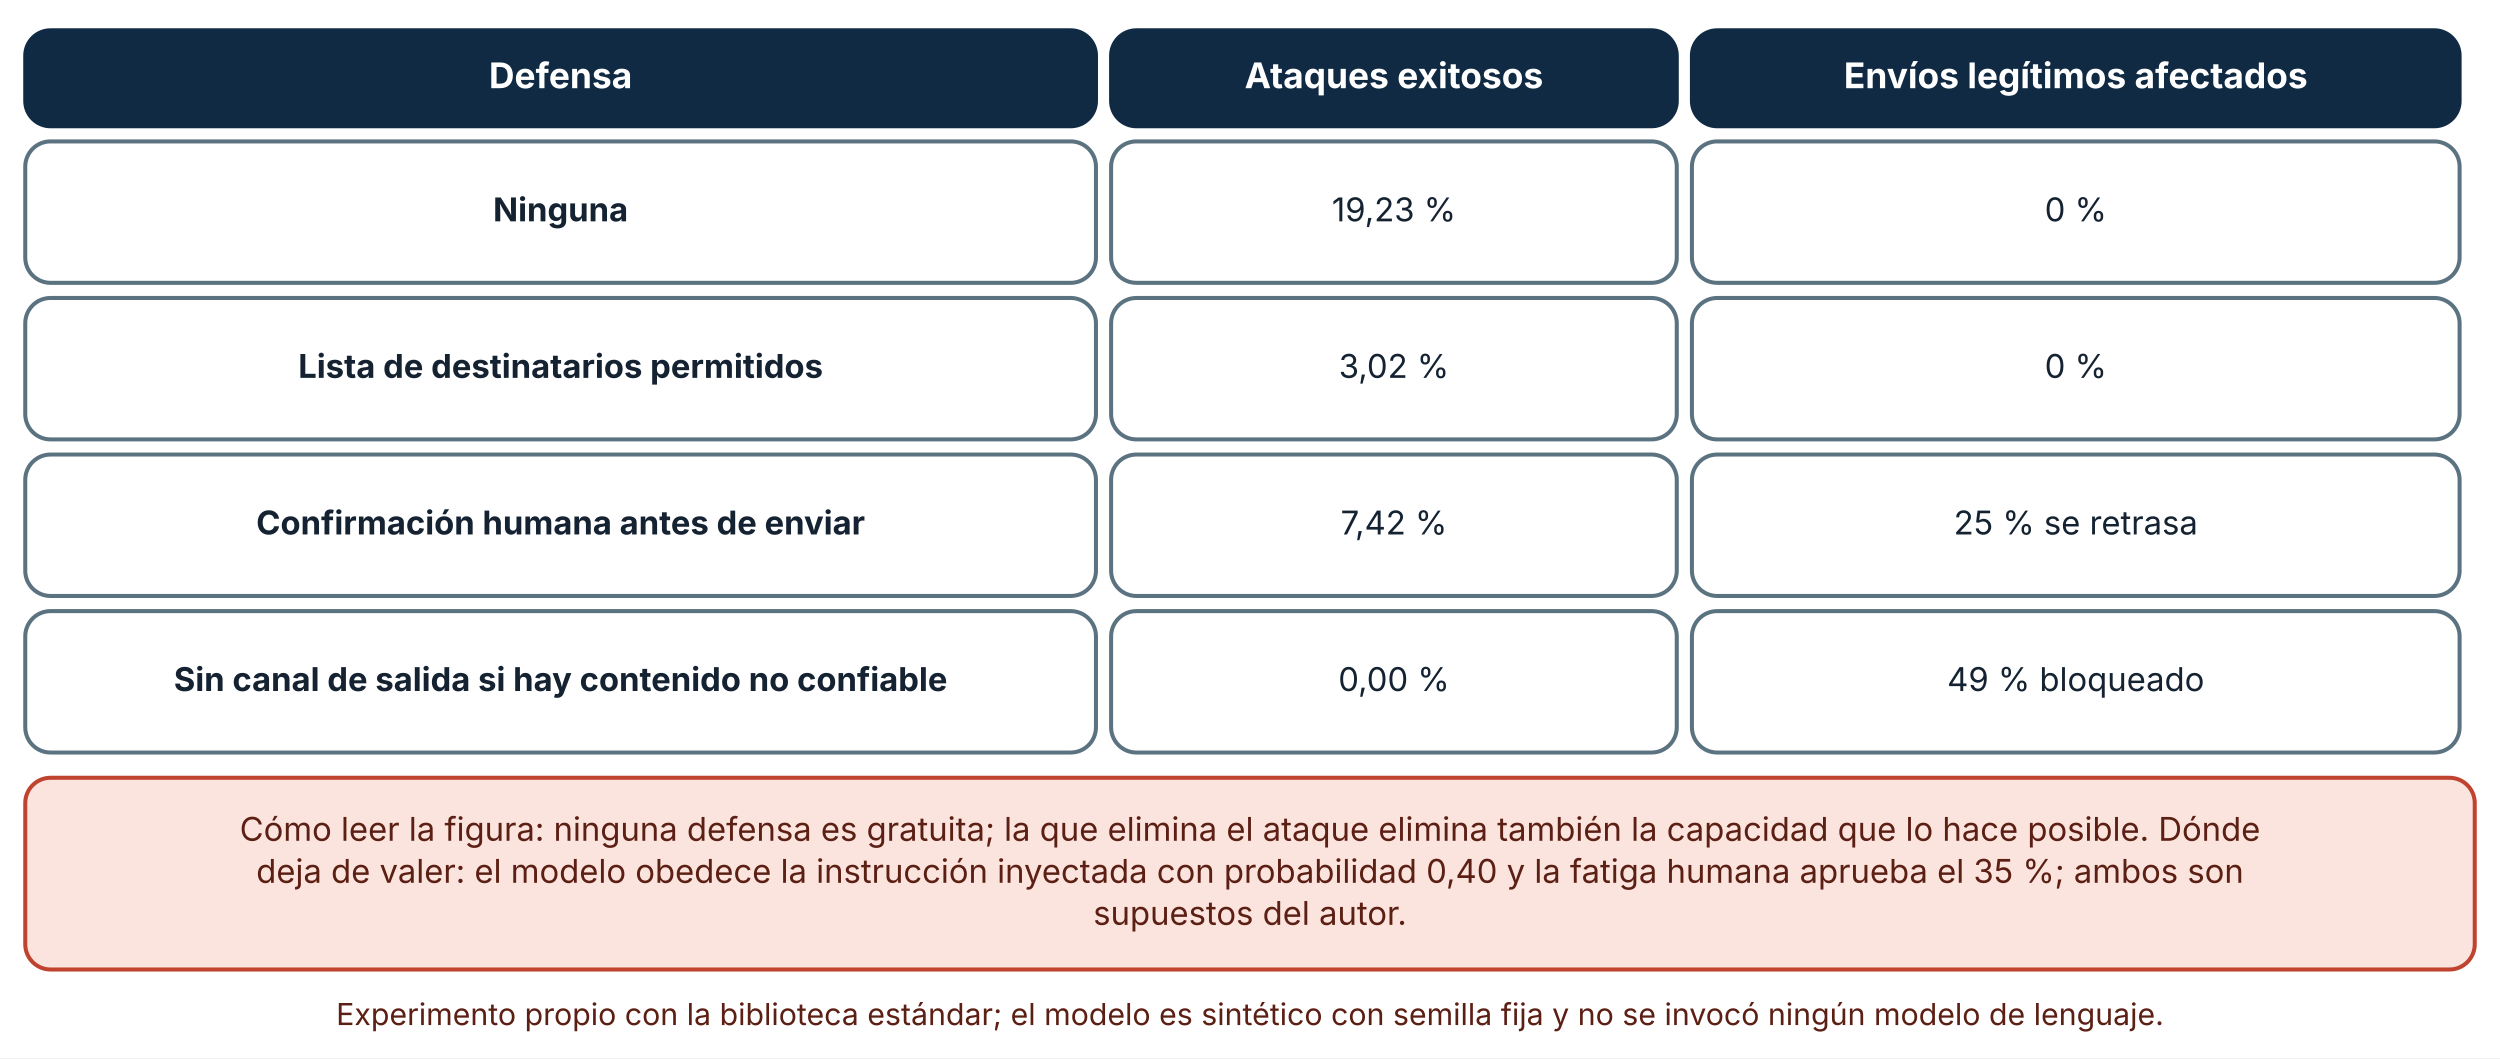
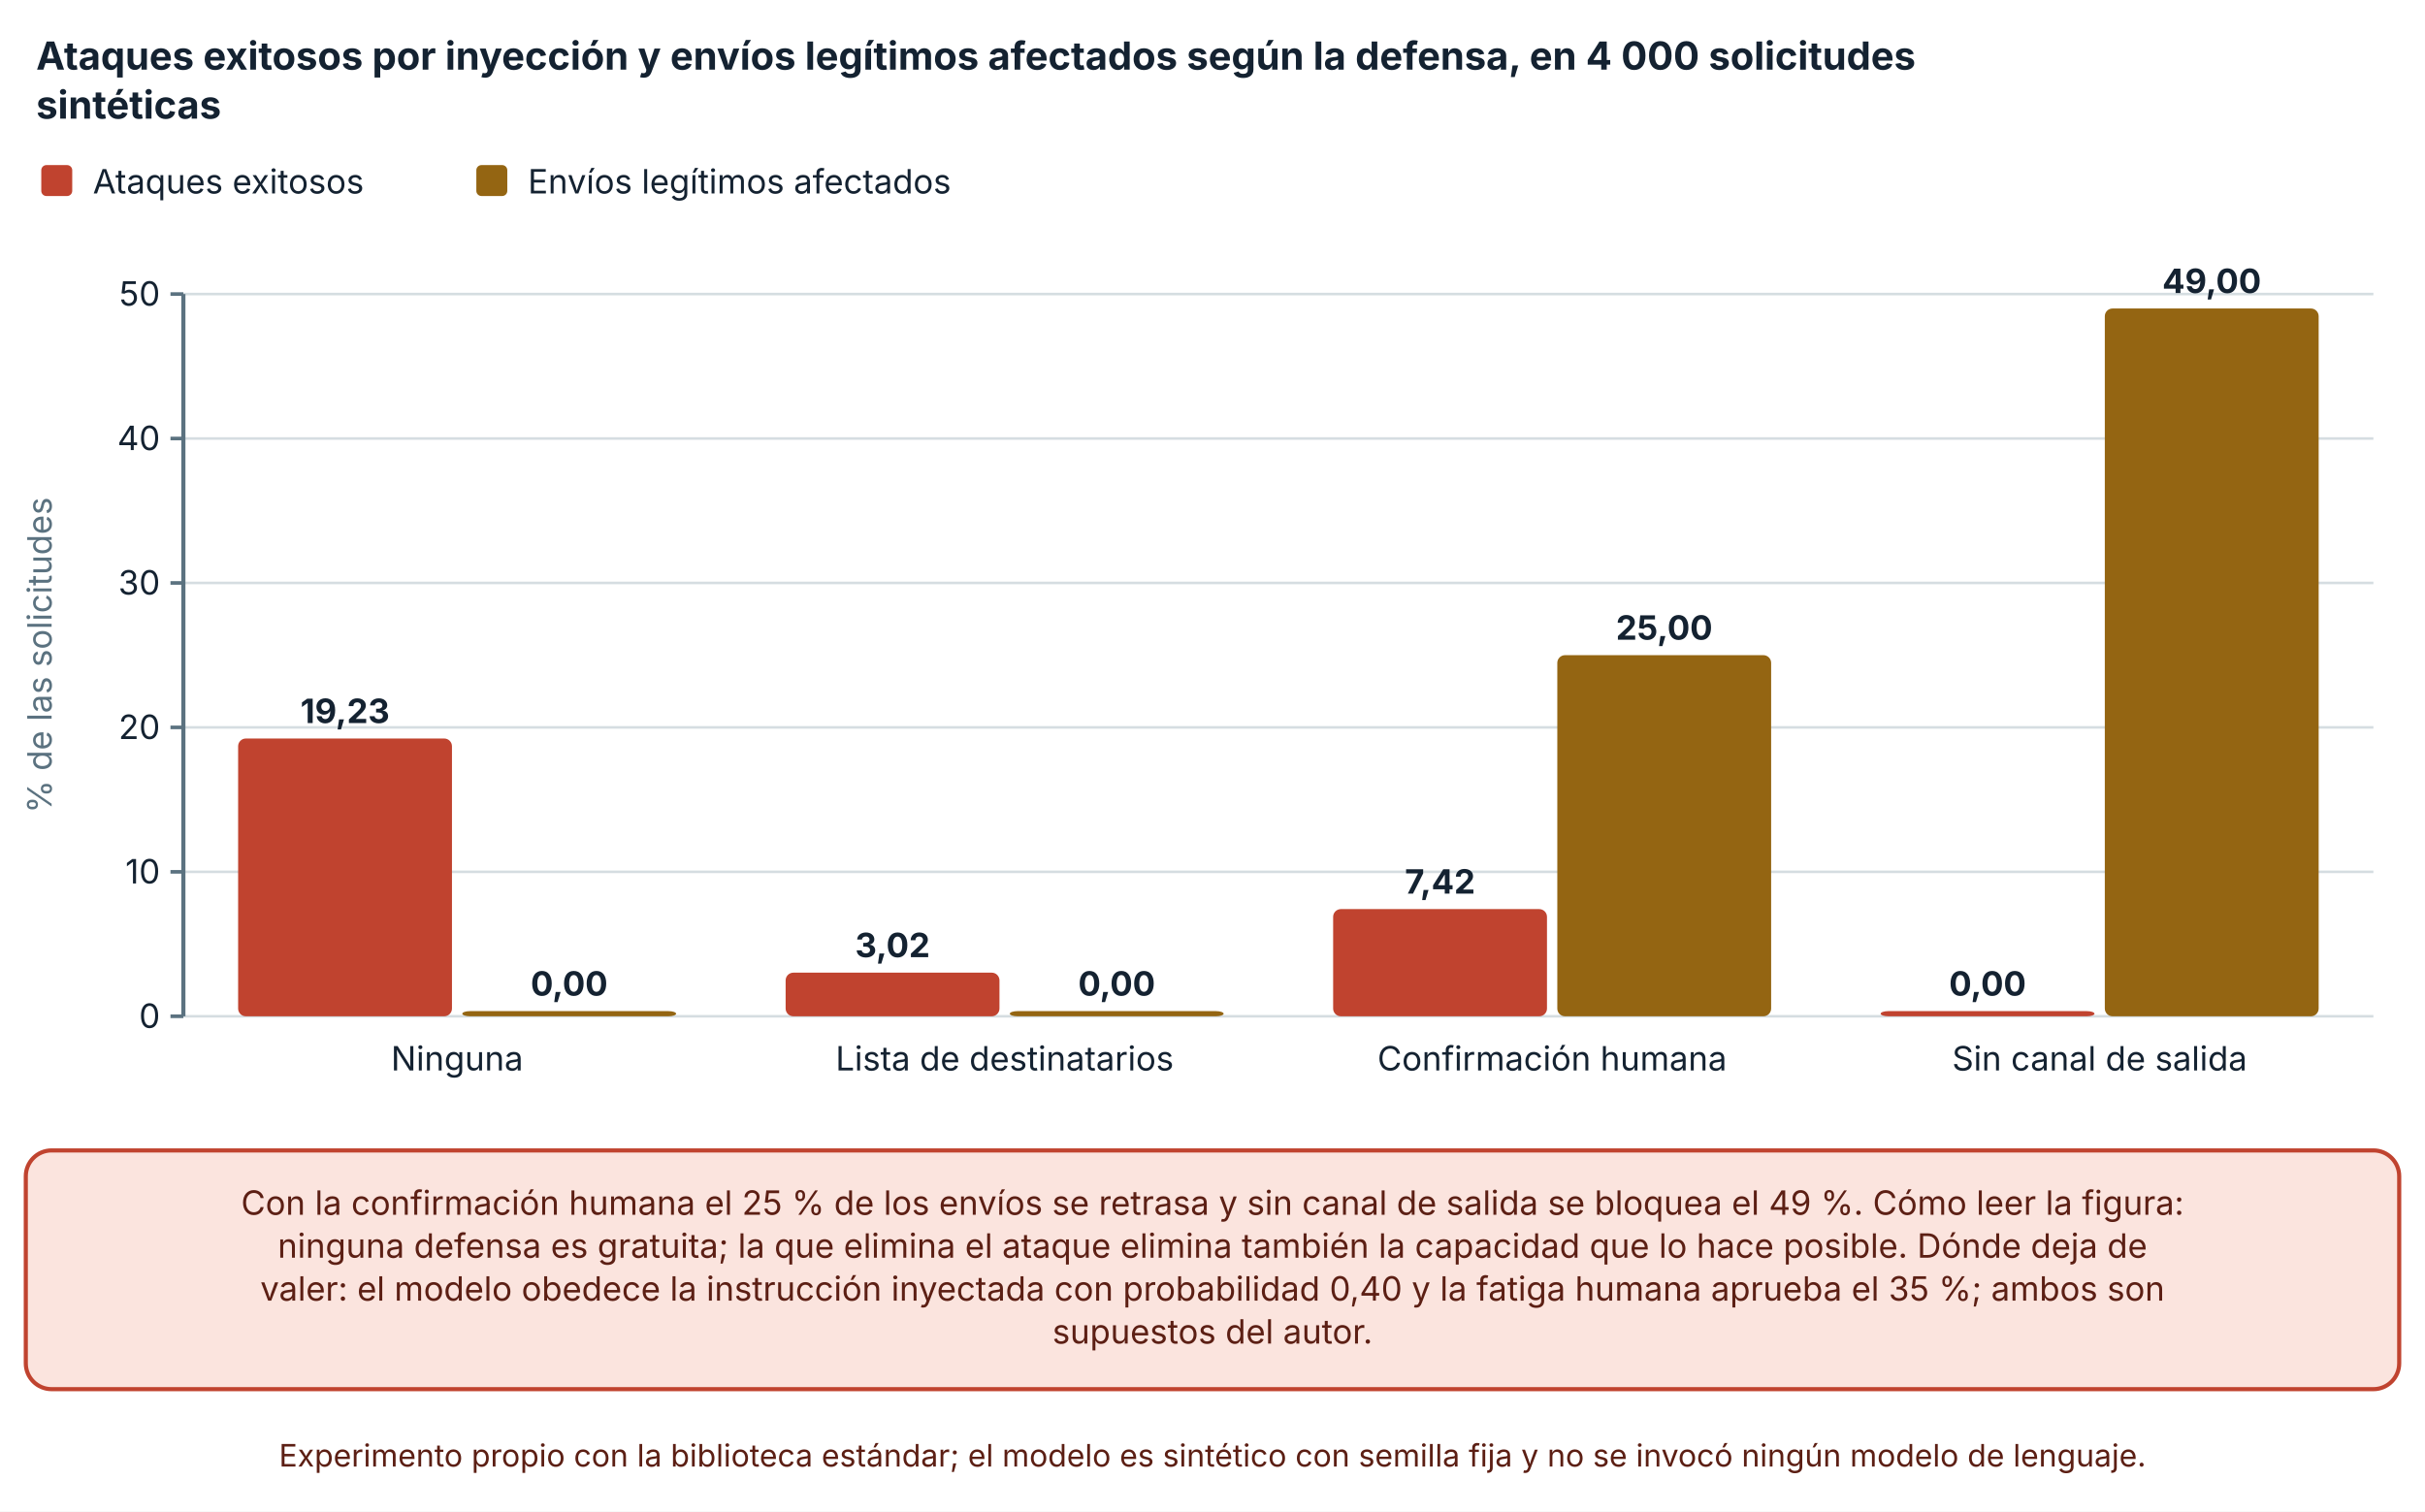
- <svg xmlns="http://www.w3.org/2000/svg" viewBox="0 0 990 419" width="990" height="419" role="img" aria-labelledby="t d" font-family="Inter, 'Segoe UI', system-ui, -apple-system, sans-serif">
+ <svg xmlns="http://www.w3.org/2000/svg" viewBox="0 0 940 586" width="940" height="586" role="img" aria-labelledby="t d" font-family="Inter, 'Segoe UI', system-ui, -apple-system, sans-serif">
  <defs>
    <marker id="arrow" viewBox="0 0 10 10" refX="9" refY="5" markerWidth="8" markerHeight="8" orient="auto-start-reverse">
      <path d="M0,0 L10,5 L0,10 z" fill="#32505f" />
    </marker>
    <marker id="arrow-coral" viewBox="0 0 10 10" refX="9" refY="5" markerWidth="8" markerHeight="8" orient="auto-start-reverse">
      <path d="M0,0 L10,5 L0,10 z" fill="#c0432f" />
    </marker>
  </defs>
-   <rect width="990" height="419" fill="#ffffff" />
-   <rect x="10" y="12" width="424" height="38" rx="10" fill="#102a43" stroke="#102a43" stroke-width="1.6" />
-   <text x="222" y="34.92" font-size="14" text-anchor="middle" font-weight="700" fill="#ffffff">
-     <tspan x="222" dy="0">Defensa</tspan>
+   <rect width="940" height="586" fill="#ffffff" />
+   <text x="14" y="27" font-size="15" text-anchor="start" font-weight="700" fill="#142231">
+     <tspan x="14" dy="0">Ataques exitosos por inyección y envíos legítimos afectados según la defensa, en 4 000 solicitudes</tspan>
  </text>
-   <rect x="440" y="12" width="224" height="38" rx="10" fill="#102a43" stroke="#102a43" stroke-width="1.6" />
-   <text x="552" y="34.92" font-size="14" text-anchor="middle" font-weight="700" fill="#ffffff">
-     <tspan x="552" dy="0">Ataques exitosos</tspan>
+   <text x="14" y="46" font-size="15" text-anchor="start" font-weight="700" fill="#142231">
+     <tspan x="14" dy="0">sintéticas</tspan>
  </text>
-   <rect x="670" y="12" width="304" height="38" rx="10" fill="#102a43" stroke="#102a43" stroke-width="1.6" />
-   <text x="822" y="34.92" font-size="14" text-anchor="middle" font-weight="700" fill="#ffffff">
-     <tspan x="822" dy="0">Envíos legítimos afectados</tspan>
+   <rect x="16" y="64" width="12" height="12" rx="2" fill="#c0432f" />
+   <text x="36" y="75" font-size="13" text-anchor="start" font-weight="400" fill="#142231">
+     <tspan x="36" dy="0">Ataques exitosos</tspan>
  </text>
-   <rect x="10" y="56" width="424" height="56" rx="10" fill="#ffffff" stroke="#5b7280" stroke-width="1.6" />
-   <text x="222" y="87.64" font-size="13" text-anchor="middle" font-weight="700" fill="#142231">
-     <tspan x="222" dy="0">Ninguna</tspan>
+   <rect x="184.64" y="64" width="12" height="12" rx="2" fill="#946512" />
+   <text x="204.64" y="75" font-size="13" text-anchor="start" font-weight="400" fill="#142231">
+     <tspan x="204.64" dy="0">Envíos legítimos afectados</tspan>
  </text>
-   <rect x="440" y="56" width="224" height="56" rx="10" fill="#ffffff" stroke="#5b7280" stroke-width="1.6" />
-   <text x="552" y="87.64" font-size="13" text-anchor="middle" font-weight="400" fill="#142231">
-     <tspan x="552" dy="0">19,23 %</tspan>
+   <line x1="71.08" y1="394" x2="920" y2="394" stroke="#d5dde1" stroke-width="1" />
+   <line x1="66.08" y1="394" x2="71.08" y2="394" stroke="#5b7280" stroke-width="1.4" />
+   <text x="62.08" y="398.5" font-size="13" text-anchor="end" font-weight="400" fill="#142231">
+     <tspan x="62.08" dy="0">0</tspan>
  </text>
-   <rect x="670" y="56" width="304" height="56" rx="10" fill="#ffffff" stroke="#5b7280" stroke-width="1.6" />
-   <text x="822" y="87.64" font-size="13" text-anchor="middle" font-weight="400" fill="#142231">
-     <tspan x="822" dy="0">0 %</tspan>
+   <line x1="71.08" y1="338" x2="920" y2="338" stroke="#d5dde1" stroke-width="1" />
+   <line x1="66.08" y1="338" x2="71.08" y2="338" stroke="#5b7280" stroke-width="1.4" />
+   <text x="62.08" y="342.5" font-size="13" text-anchor="end" font-weight="400" fill="#142231">
+     <tspan x="62.08" dy="0">10</tspan>
  </text>
-   <rect x="10" y="118" width="424" height="56" rx="10" fill="#ffffff" stroke="#5b7280" stroke-width="1.6" />
-   <text x="222" y="149.64" font-size="13" text-anchor="middle" font-weight="700" fill="#142231">
-     <tspan x="222" dy="0">Lista de destinatarios permitidos</tspan>
+   <line x1="71.08" y1="282" x2="920" y2="282" stroke="#d5dde1" stroke-width="1" />
+   <line x1="66.08" y1="282" x2="71.08" y2="282" stroke="#5b7280" stroke-width="1.4" />
+   <text x="62.08" y="286.5" font-size="13" text-anchor="end" font-weight="400" fill="#142231">
+     <tspan x="62.08" dy="0">20</tspan>
  </text>
-   <rect x="440" y="118" width="224" height="56" rx="10" fill="#ffffff" stroke="#5b7280" stroke-width="1.6" />
-   <text x="552" y="149.64" font-size="13" text-anchor="middle" font-weight="400" fill="#142231">
-     <tspan x="552" dy="0">3,02 %</tspan>
+   <line x1="71.08" y1="226" x2="920" y2="226" stroke="#d5dde1" stroke-width="1" />
+   <line x1="66.08" y1="226" x2="71.08" y2="226" stroke="#5b7280" stroke-width="1.4" />
+   <text x="62.08" y="230.5" font-size="13" text-anchor="end" font-weight="400" fill="#142231">
+     <tspan x="62.08" dy="0">30</tspan>
  </text>
-   <rect x="670" y="118" width="304" height="56" rx="10" fill="#ffffff" stroke="#5b7280" stroke-width="1.6" />
-   <text x="822" y="149.64" font-size="13" text-anchor="middle" font-weight="400" fill="#142231">
-     <tspan x="822" dy="0">0 %</tspan>
+   <line x1="71.08" y1="170" x2="920" y2="170" stroke="#d5dde1" stroke-width="1" />
+   <line x1="66.08" y1="170" x2="71.08" y2="170" stroke="#5b7280" stroke-width="1.4" />
+   <text x="62.08" y="174.5" font-size="13" text-anchor="end" font-weight="400" fill="#142231">
+     <tspan x="62.08" dy="0">40</tspan>
  </text>
-   <rect x="10" y="180" width="424" height="56" rx="10" fill="#ffffff" stroke="#5b7280" stroke-width="1.6" />
-   <text x="222" y="211.64" font-size="13" text-anchor="middle" font-weight="700" fill="#142231">
-     <tspan x="222" dy="0">Confirmación humana antes de enviar</tspan>
+   <line x1="71.08" y1="114" x2="920" y2="114" stroke="#d5dde1" stroke-width="1" />
+   <line x1="66.08" y1="114" x2="71.08" y2="114" stroke="#5b7280" stroke-width="1.4" />
+   <text x="62.08" y="118.5" font-size="13" text-anchor="end" font-weight="400" fill="#142231">
+     <tspan x="62.08" dy="0">50</tspan>
  </text>
-   <rect x="440" y="180" width="224" height="56" rx="10" fill="#ffffff" stroke="#5b7280" stroke-width="1.6" />
-   <text x="552" y="211.64" font-size="13" text-anchor="middle" font-weight="400" fill="#142231">
-     <tspan x="552" dy="0">7,42 %</tspan>
+   <line x1="71.08" y1="114" x2="71.08" y2="394" stroke="#5b7280" stroke-width="1.6" />
+   <text x="20" y="254" font-size="13" text-anchor="middle" font-weight="400" fill="#5b7280" transform="rotate(-90 20 254)">% de las solicitudes</text>
+   <rect x="92.303" y="286.312" width="82.892" height="107.688" rx="3" fill="#c0432f" />
+   <text x="133.749" y="280.312" font-size="13" text-anchor="middle" font-weight="700" fill="#142231">
+     <tspan x="133.749" dy="0">19,23</tspan>
  </text>
-   <rect x="670" y="180" width="304" height="56" rx="10" fill="#ffffff" stroke="#5b7280" stroke-width="1.6" />
-   <text x="822" y="211.64" font-size="13" text-anchor="middle" font-weight="400" fill="#142231">
-     <tspan x="822" dy="0">25 % se retrasa</tspan>
+   <rect x="179.195" y="392" width="82.892" height="2" rx="3" fill="#946512" />
+   <text x="220.641" y="386" font-size="13" text-anchor="middle" font-weight="700" fill="#142231">
+     <tspan x="220.641" dy="0">0,00</tspan>
  </text>
-   <rect x="10" y="242" width="424" height="56" rx="10" fill="#ffffff" stroke="#5b7280" stroke-width="1.6" />
-   <text x="222" y="273.64" font-size="13" text-anchor="middle" font-weight="700" fill="#142231">
-     <tspan x="222" dy="0">Sin canal de salida si hay contenido no confiable</tspan>
+   <text x="177.195" y="415" font-size="13" text-anchor="middle" font-weight="400" fill="#142231">
+     <tspan x="177.195" dy="0">Ninguna</tspan>
  </text>
-   <rect x="440" y="242" width="224" height="56" rx="10" fill="#ffffff" stroke="#5b7280" stroke-width="1.6" />
-   <text x="552" y="273.64" font-size="13" text-anchor="middle" font-weight="400" fill="#142231">
-     <tspan x="552" dy="0">0,00 %</tspan>
+   <rect x="304.533" y="377.088" width="82.892" height="16.912" rx="3" fill="#c0432f" />
+   <text x="345.979" y="371.088" font-size="13" text-anchor="middle" font-weight="700" fill="#142231">
+     <tspan x="345.979" dy="0">3,02</tspan>
  </text>
-   <rect x="670" y="242" width="304" height="56" rx="10" fill="#ffffff" stroke="#5b7280" stroke-width="1.6" />
-   <text x="822" y="273.64" font-size="13" text-anchor="middle" font-weight="400" fill="#142231">
-     <tspan x="822" dy="0">49 % bloqueado</tspan>
+   <rect x="391.425" y="392" width="82.892" height="2" rx="3" fill="#946512" />
+   <text x="432.871" y="386" font-size="13" text-anchor="middle" font-weight="700" fill="#142231">
+     <tspan x="432.871" dy="0">0,00</tspan>
  </text>
-   <rect x="10" y="308" width="970" height="75.92" rx="10" fill="#fbe4de" stroke="#c0432f" stroke-width="1.6" />
-   <text x="495" y="332.96" font-size="13" text-anchor="middle" font-weight="400" fill="#5c1f14">
-     <tspan x="495" dy="0">Cómo leer la figura: ninguna defensa es gratuita; la que elimina el ataque elimina también la capacidad que lo hace posible. Dónde</tspan>
+   <text x="389.425" y="415" font-size="13" text-anchor="middle" font-weight="400" fill="#142231">
+     <tspan x="389.425" dy="0">Lista de destinatarios</tspan>
  </text>
-   <text x="495" y="349.6" font-size="13" text-anchor="middle" font-weight="400" fill="#5c1f14">
-     <tspan x="495" dy="0">deja de valer: el modelo obedece la instrucción inyectada con probabilidad 0,40 y la fatiga humana aprueba el 35 %; ambos son</tspan>
+   <rect x="516.763" y="352.448" width="82.892" height="41.552" rx="3" fill="#c0432f" />
+   <text x="558.209" y="346.448" font-size="13" text-anchor="middle" font-weight="700" fill="#142231">
+     <tspan x="558.209" dy="0">7,42</tspan>
  </text>
-   <text x="495" y="366.24" font-size="13" text-anchor="middle" font-weight="400" fill="#5c1f14">
-     <tspan x="495" dy="0">supuestos del autor.</tspan>
+   <rect x="603.655" y="254" width="82.892" height="140" rx="3" fill="#946512" />
+   <text x="645.101" y="248" font-size="13" text-anchor="middle" font-weight="700" fill="#142231">
+     <tspan x="645.101" dy="0">25,00</tspan>
  </text>
-   <text x="495" y="405.92" font-size="12" text-anchor="middle" font-weight="400" fill="#5c1f14">
-     <tspan x="495" dy="0">Experimento propio con la biblioteca estándar; el modelo es sintético con semilla fija y no se invocó ningún modelo de lenguaje.</tspan>
+   <text x="601.655" y="415" font-size="13" text-anchor="middle" font-weight="400" fill="#142231">
+     <tspan x="601.655" dy="0">Confirmación humana</tspan>
+   </text>
+   <rect x="728.993" y="392" width="82.892" height="2" rx="3" fill="#c0432f" />
+   <text x="770.439" y="386" font-size="13" text-anchor="middle" font-weight="700" fill="#142231">
+     <tspan x="770.439" dy="0">0,00</tspan>
+   </text>
+   <rect x="815.885" y="119.6" width="82.892" height="274.4" rx="3" fill="#946512" />
+   <text x="857.331" y="113.6" font-size="13" text-anchor="middle" font-weight="700" fill="#142231">
+     <tspan x="857.331" dy="0">49,00</tspan>
+   </text>
+   <text x="813.885" y="415" font-size="13" text-anchor="middle" font-weight="400" fill="#142231">
+     <tspan x="813.885" dy="0">Sin canal de salida</tspan>
+   </text>
+   <rect x="10" y="446" width="920" height="92.56" rx="10" fill="#fbe4de" stroke="#c0432f" stroke-width="1.6" />
+   <text x="470" y="470.96" font-size="13" text-anchor="middle" font-weight="400" fill="#5c1f14">
+     <tspan x="470" dy="0">Con la confirmación humana el 25 % de los envíos se retrasa y sin canal de salida se bloquea el 49 %. Cómo leer la figura:</tspan>
+   </text>
+   <text x="470" y="487.6" font-size="13" text-anchor="middle" font-weight="400" fill="#5c1f14">
+     <tspan x="470" dy="0">ninguna defensa es gratuita; la que elimina el ataque elimina también la capacidad que lo hace posible. Dónde deja de</tspan>
+   </text>
+   <text x="470" y="504.24" font-size="13" text-anchor="middle" font-weight="400" fill="#5c1f14">
+     <tspan x="470" dy="0">valer: el modelo obedece la instrucción inyectada con probabilidad 0,40 y la fatiga humana aprueba el 35 %; ambos son</tspan>
+   </text>
+   <text x="470" y="520.88" font-size="13" text-anchor="middle" font-weight="400" fill="#5c1f14">
+     <tspan x="470" dy="0">supuestos del autor.</tspan>
+   </text>
+   <text x="470" y="568.56" font-size="12" text-anchor="middle" font-weight="400" fill="#5c1f14">
+     <tspan x="470" dy="0">Experimento propio con la biblioteca estándar; el modelo es sintético con semilla fija y no se invocó ningún modelo de lenguaje.</tspan>
  </text>
</svg>
